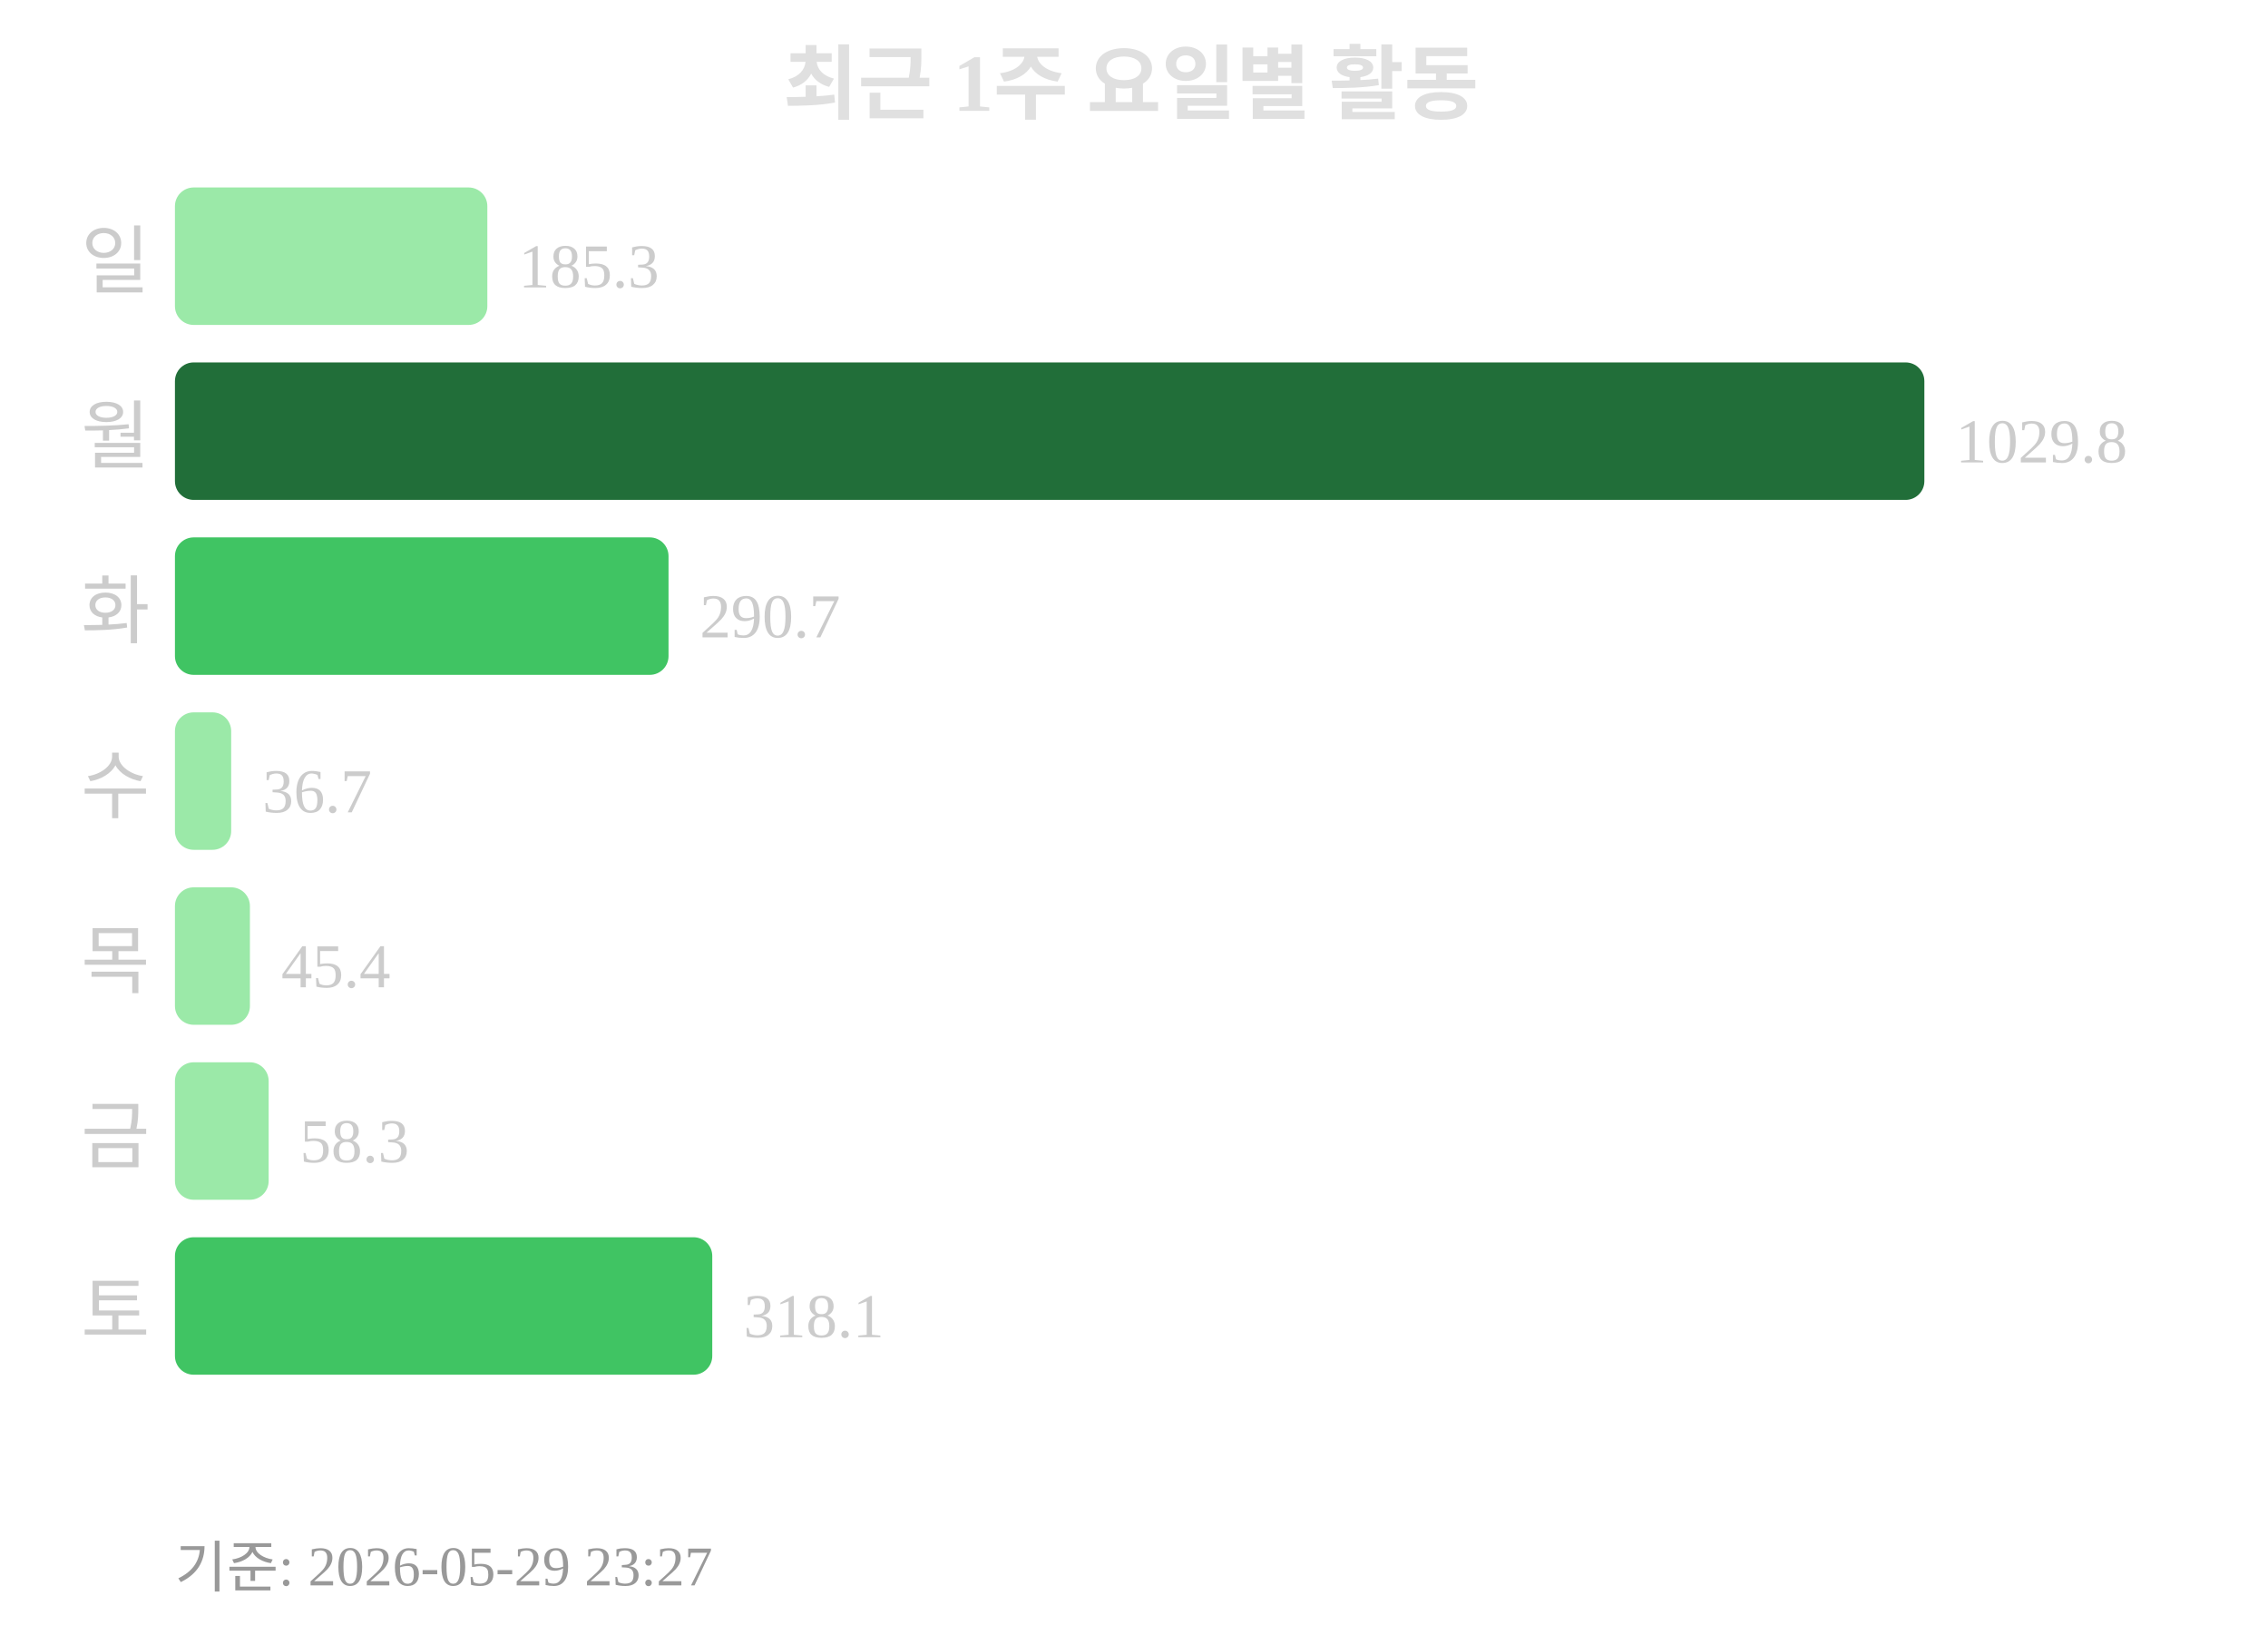
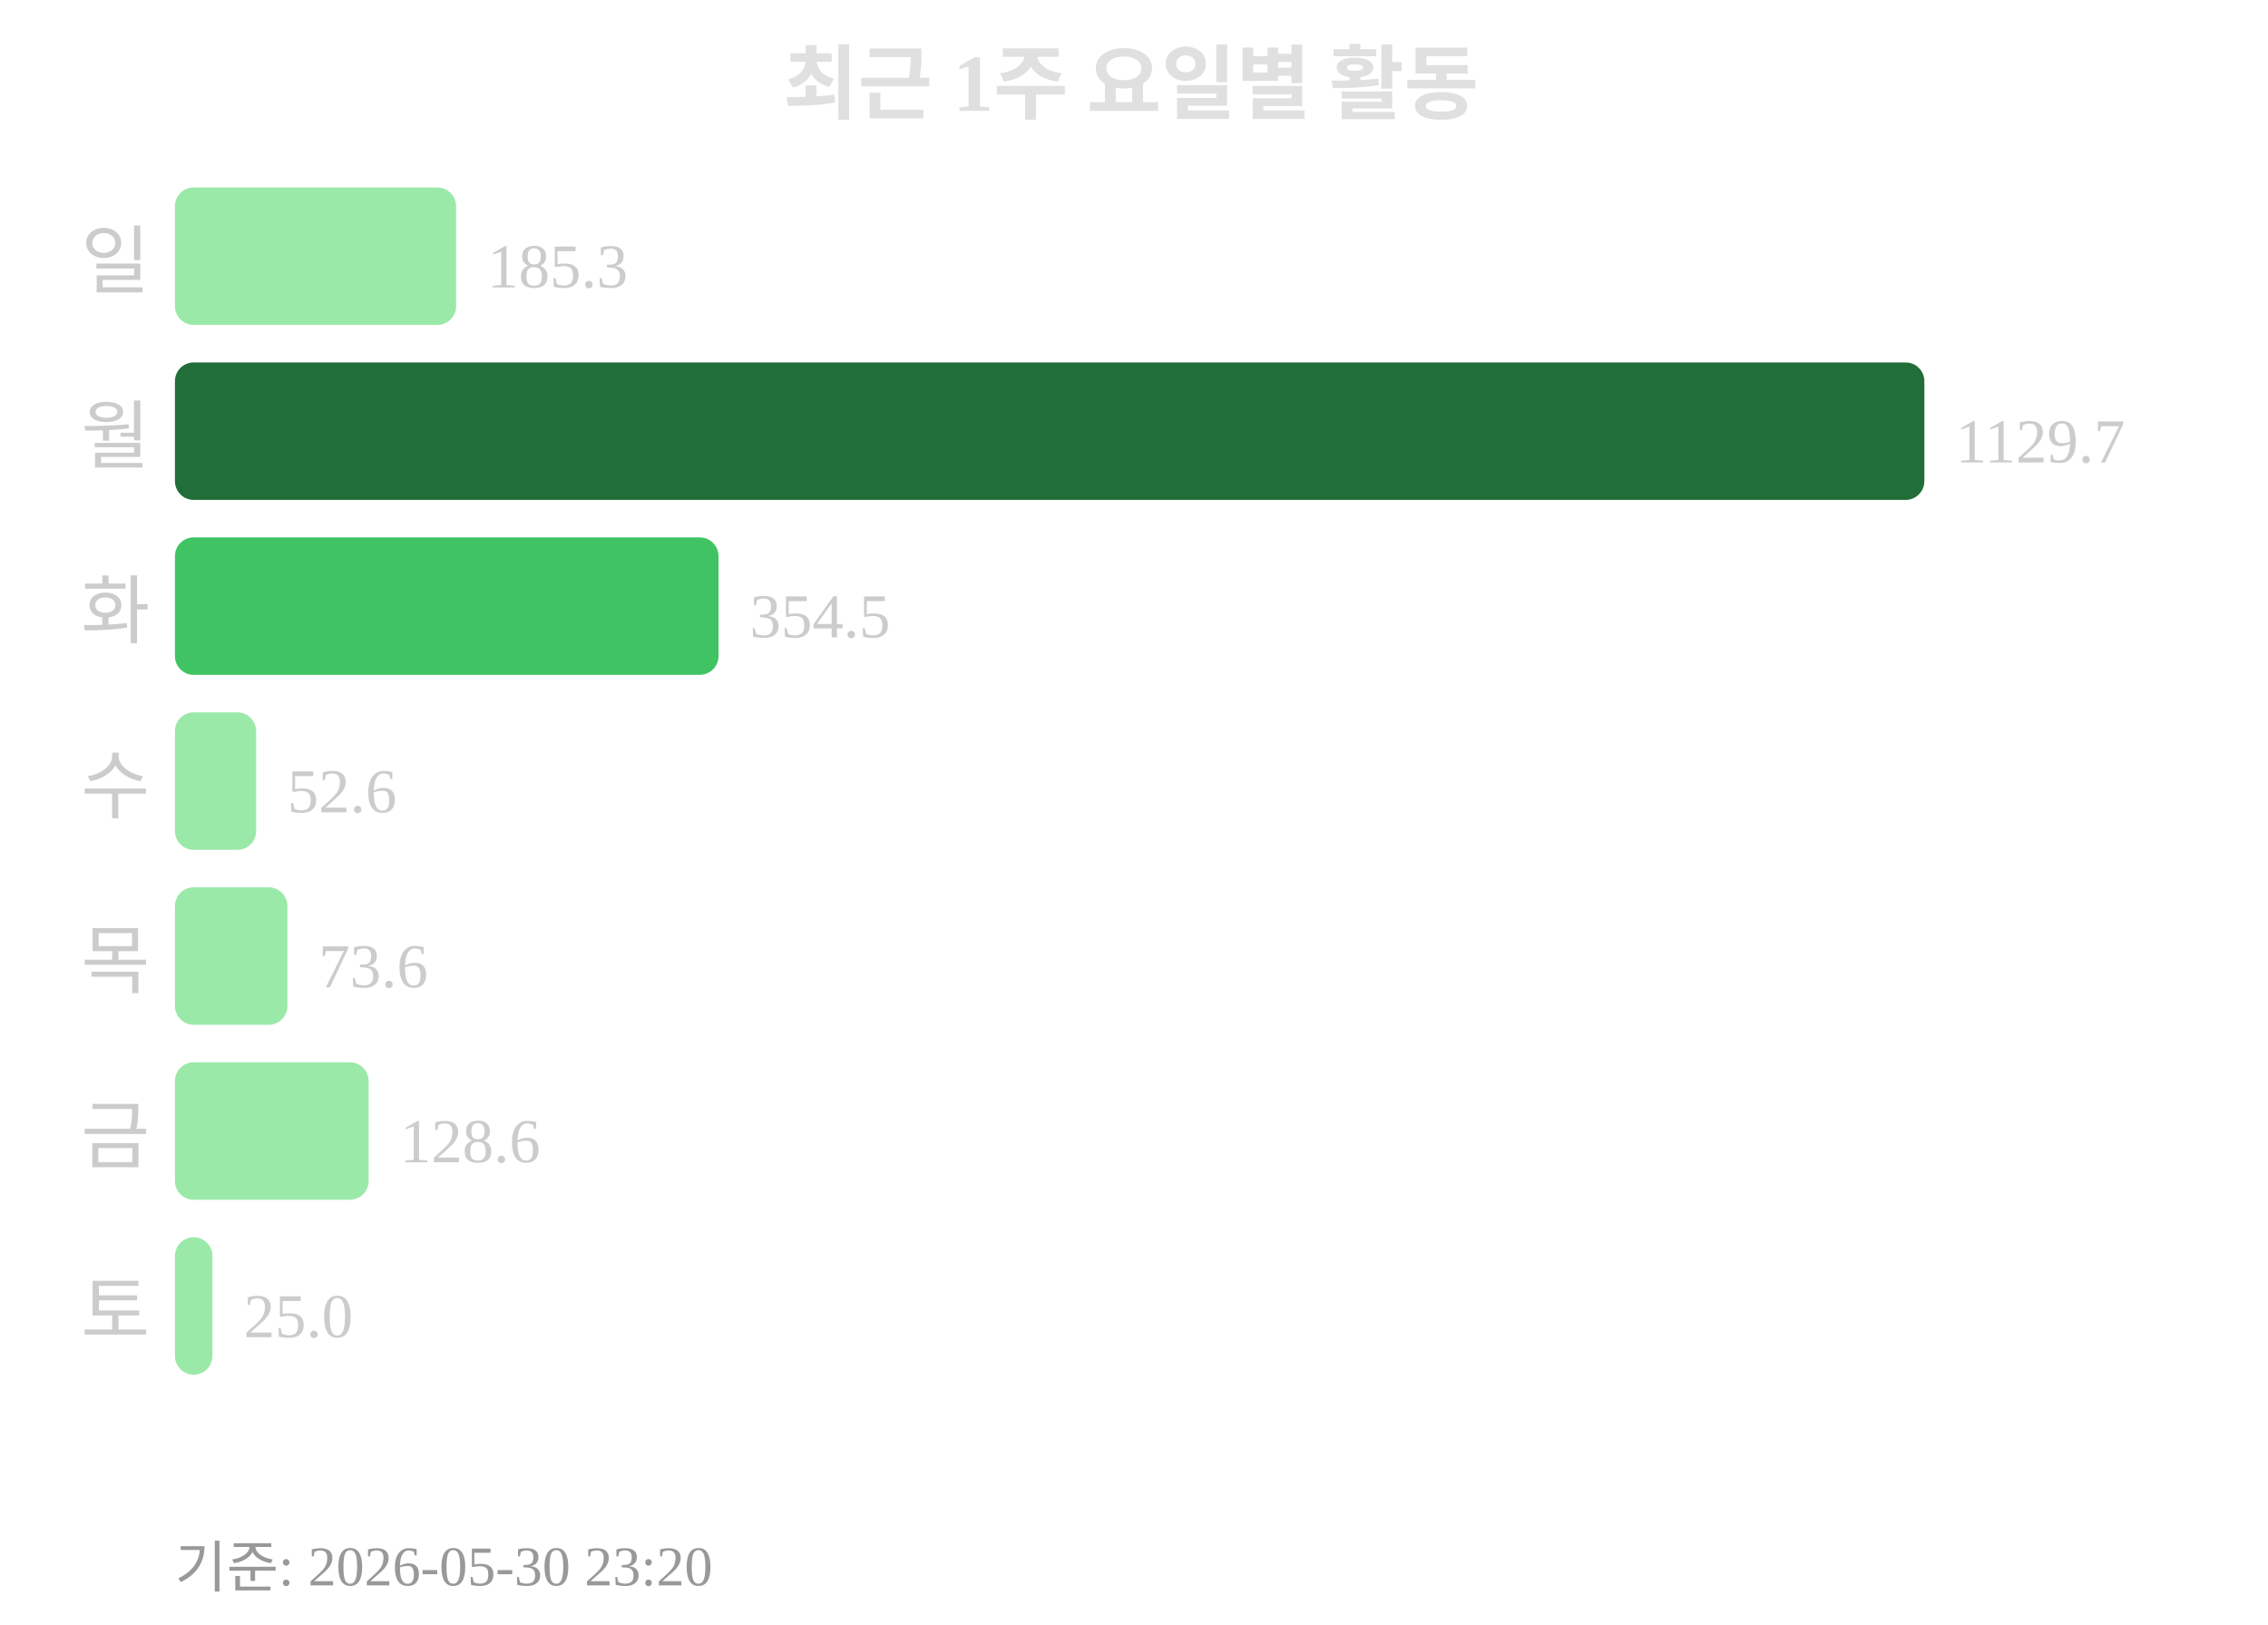
<svg xmlns="http://www.w3.org/2000/svg" width="363" height="260">
  <text x="181" y="18" text-anchor="middle" font-size="13" font-weight="bold" fill="#e0e0e0">최근 1주 요일별 활동</text>
  <text x="24" y="46" text-anchor="end" font-size="12" fill="#cccccc">일</text>
-   <rect x="28" y="30" width="50" height="22" rx="3" fill="#9be9a8" />
-   <text x="83" y="46" font-size="10" fill="#cccccc">185.3</text>
+   <rect x="28" y="30" width="45" height="22" rx="3" fill="#9be9a8" />
+   <text x="78" y="46" font-size="10" fill="#cccccc">185.3</text>
  <text x="24" y="74" text-anchor="end" font-size="12" fill="#cccccc">월</text>
  <rect x="28" y="58" width="280" height="22" rx="3" fill="#216e39" />
-   <text x="313" y="74" font-size="10" fill="#cccccc">1029.8</text>
+   <text x="313" y="74" font-size="10" fill="#cccccc">1129.7</text>
  <text x="24" y="102" text-anchor="end" font-size="12" fill="#cccccc">화</text>
-   <rect x="28" y="86" width="79" height="22" rx="3" fill="#40c463" />
-   <text x="112" y="102" font-size="10" fill="#cccccc">290.7</text>
+   <rect x="28" y="86" width="87" height="22" rx="3" fill="#40c463" />
+   <text x="120" y="102" font-size="10" fill="#cccccc">354.5</text>
  <text x="24" y="130" text-anchor="end" font-size="12" fill="#cccccc">수</text>
-   <rect x="28" y="114" width="9" height="22" rx="3" fill="#9be9a8" />
-   <text x="42" y="130" font-size="10" fill="#cccccc">36.7</text>
+   <rect x="28" y="114" width="13" height="22" rx="3" fill="#9be9a8" />
+   <text x="46" y="130" font-size="10" fill="#cccccc">52.6</text>
  <text x="24" y="158" text-anchor="end" font-size="12" fill="#cccccc">목</text>
-   <rect x="28" y="142" width="12" height="22" rx="3" fill="#9be9a8" />
-   <text x="45" y="158" font-size="10" fill="#cccccc">45.4</text>
+   <rect x="28" y="142" width="18" height="22" rx="3" fill="#9be9a8" />
+   <text x="51" y="158" font-size="10" fill="#cccccc">73.6</text>
  <text x="24" y="186" text-anchor="end" font-size="12" fill="#cccccc">금</text>
-   <rect x="28" y="170" width="15" height="22" rx="3" fill="#9be9a8" />
-   <text x="48" y="186" font-size="10" fill="#cccccc">58.3</text>
+   <rect x="28" y="170" width="31" height="22" rx="3" fill="#9be9a8" />
+   <text x="64" y="186" font-size="10" fill="#cccccc">128.6</text>
  <text x="24" y="214" text-anchor="end" font-size="12" fill="#cccccc">토</text>
-   <rect x="28" y="198" width="86" height="22" rx="3" fill="#40c463" />
-   <text x="119" y="214" font-size="10" fill="#cccccc">318.1</text>
-   <text x="28" y="254" font-size="9" fill="#999999">기준: 2026-05-29 23:27</text>
+   <rect x="28" y="198" width="6" height="22" rx="3" fill="#9be9a8" />
+   <text x="39" y="214" font-size="10" fill="#cccccc">25.0</text>
+   <text x="28" y="254" font-size="9" fill="#999999">기준: 2026-05-30 23:20</text>
</svg>
